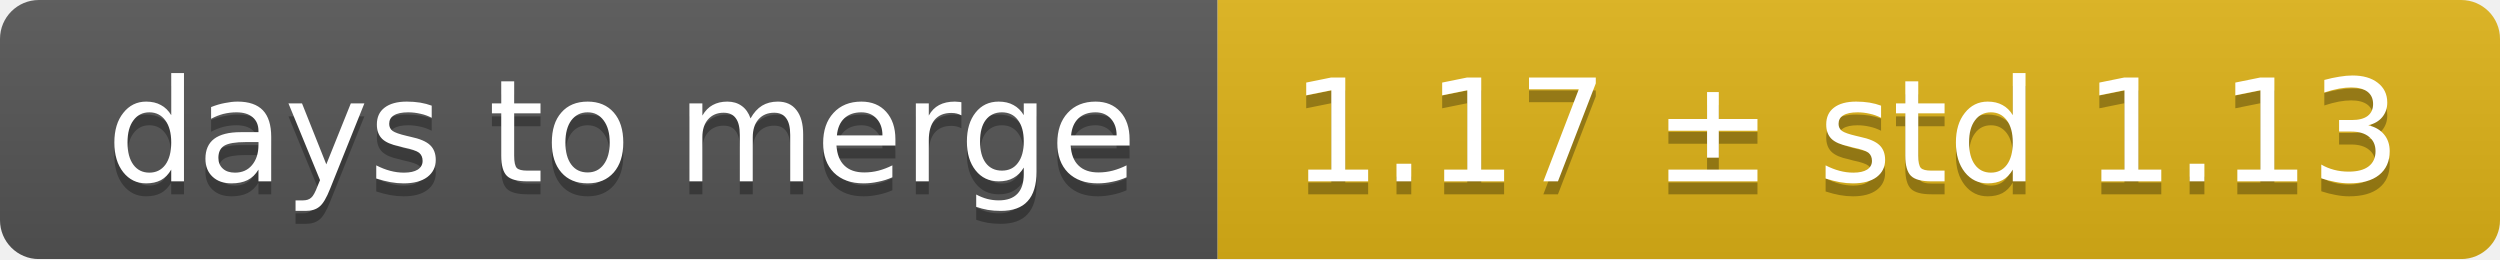
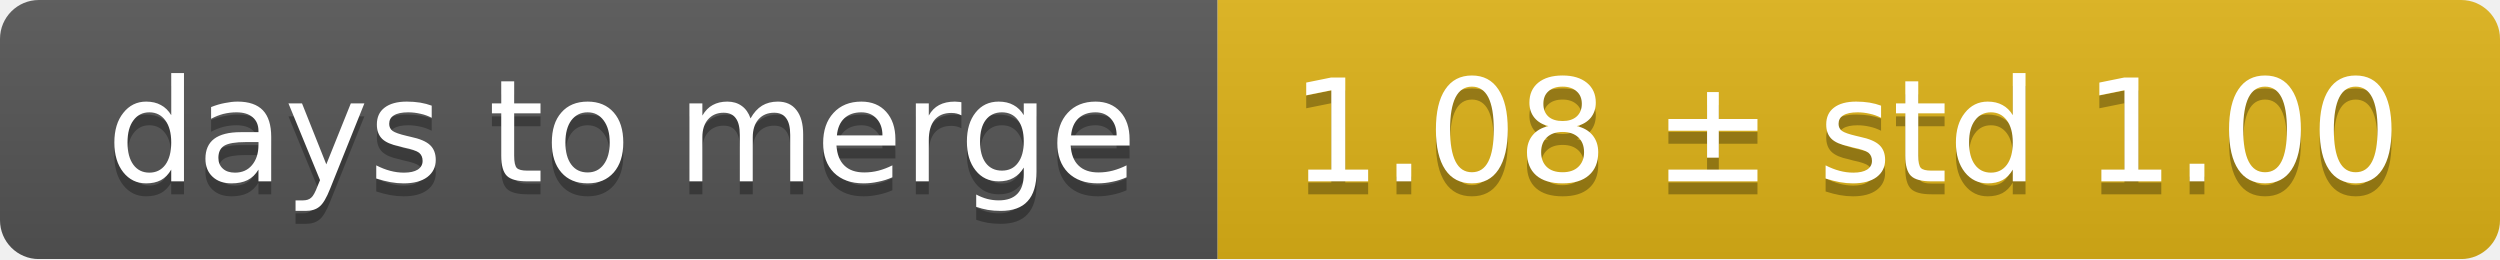
<svg xmlns="http://www.w3.org/2000/svg" width="193" height="20">
  <linearGradient id="smooth" x2="0" y2="100%">
    <stop offset="0" stop-color="#bbb" stop-opacity=".1" />
    <stop offset="1" stop-opacity=".1" />
  </linearGradient>
  <mask id="round">
    <rect width="193" height="20" rx="3" fill="#fff" />
  </mask>
  <g mask="url(#round)">
    <rect width="94" height="20" fill="#555" />
    <rect x="94" width="99" height="20" fill="#dfb317" />
    <rect width="193" height="20" fill="url(#smooth)" />
  </g>
  <g fill="#fff" text-anchor="middle" font-family="DejaVu Sans,Verdana,Geneva,sans-serif" font-size="11">
    <text x="48" y="15" fill="#010101" fill-opacity=".3">days to merge</text>
    <text x="48" y="14">days to merge</text>
-     <text x="142.5" y="15" fill="#010101" fill-opacity=".3">1.17 ± std 1.13</text>
-     <text x="142.5" y="14">1.17 ± std 1.13</text>
+     <text x="142.5" y="15" fill="#010101" fill-opacity=".3">1.08 ± std 1.00</text>
+     <text x="142.5" y="14">1.08 ± std 1.00</text>
  </g>
</svg>
